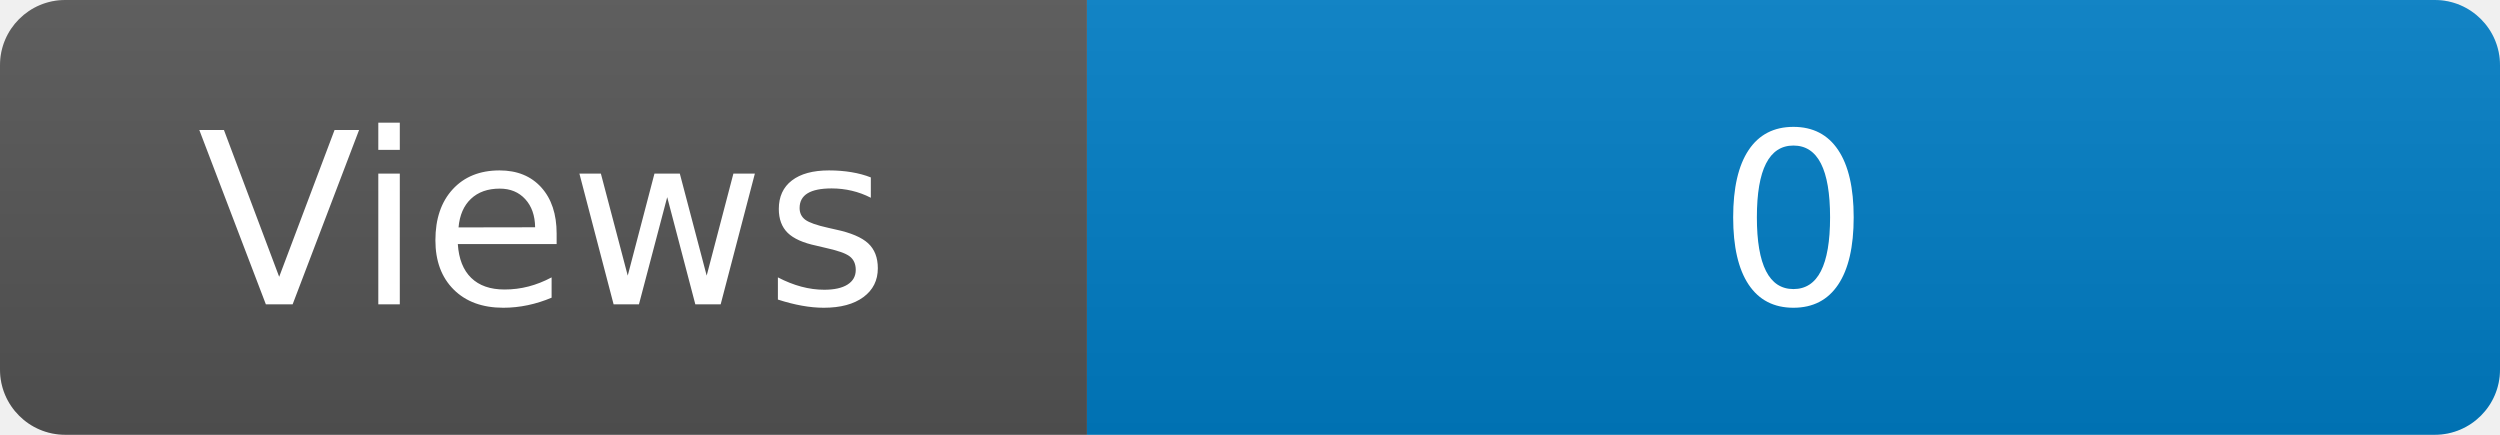
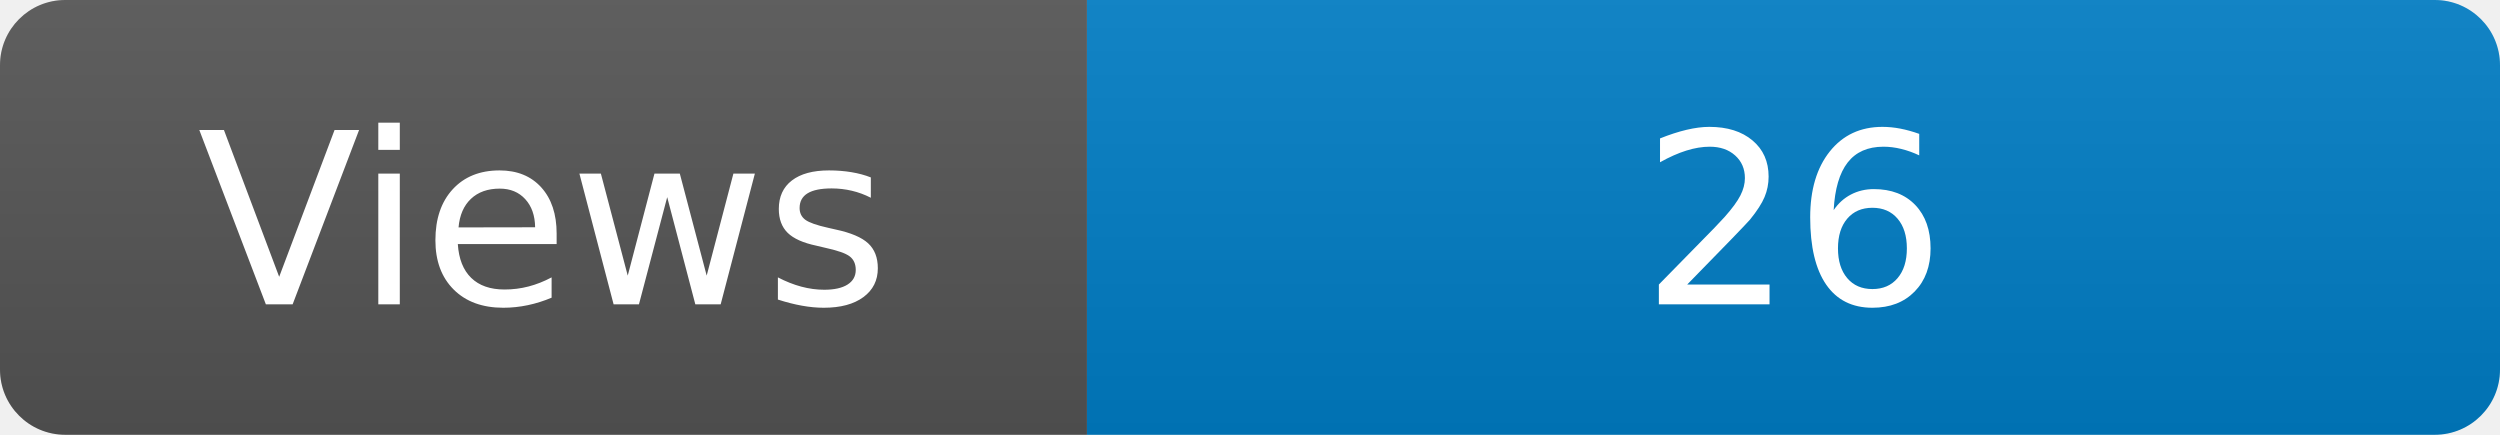
<svg xmlns="http://www.w3.org/2000/svg" width="115" height="20" role="img" aria-label="Maintained?: yes">
  <linearGradient id="s" x2="0" y2="100%">
    <stop offset="0" stop-color="#bbb" stop-opacity=".1" />
    <stop offset="1" stop-opacity=".1" />
  </linearGradient>
  <clipPath id="r">
    <rect width="115" height="20" rx="3" fill="#fff" />
  </clipPath>
  <g clip-path="url(#r)">
    <rect width="50" height="20" fill="#555" />
    <rect x="50" width="160" height="20" fill="#007ec6" />
    <rect width="115" height="20" fill="url(#s)" />
  </g>
  <g fill="#fff" text-anchor="middle" font-family="Verdana,Geneva,DejaVu Sans,sans-serif" font-size="110">
    <text x="250" y="140" transform="scale(.1)" fill="#fff">Views</text>
-     <text x="825" y="140" transform="scale(.1)" fill="#fff">0</text>
+     <text x="825" y="140" transform="scale(.1)" fill="#fff">26</text>
  </g>
</svg>
